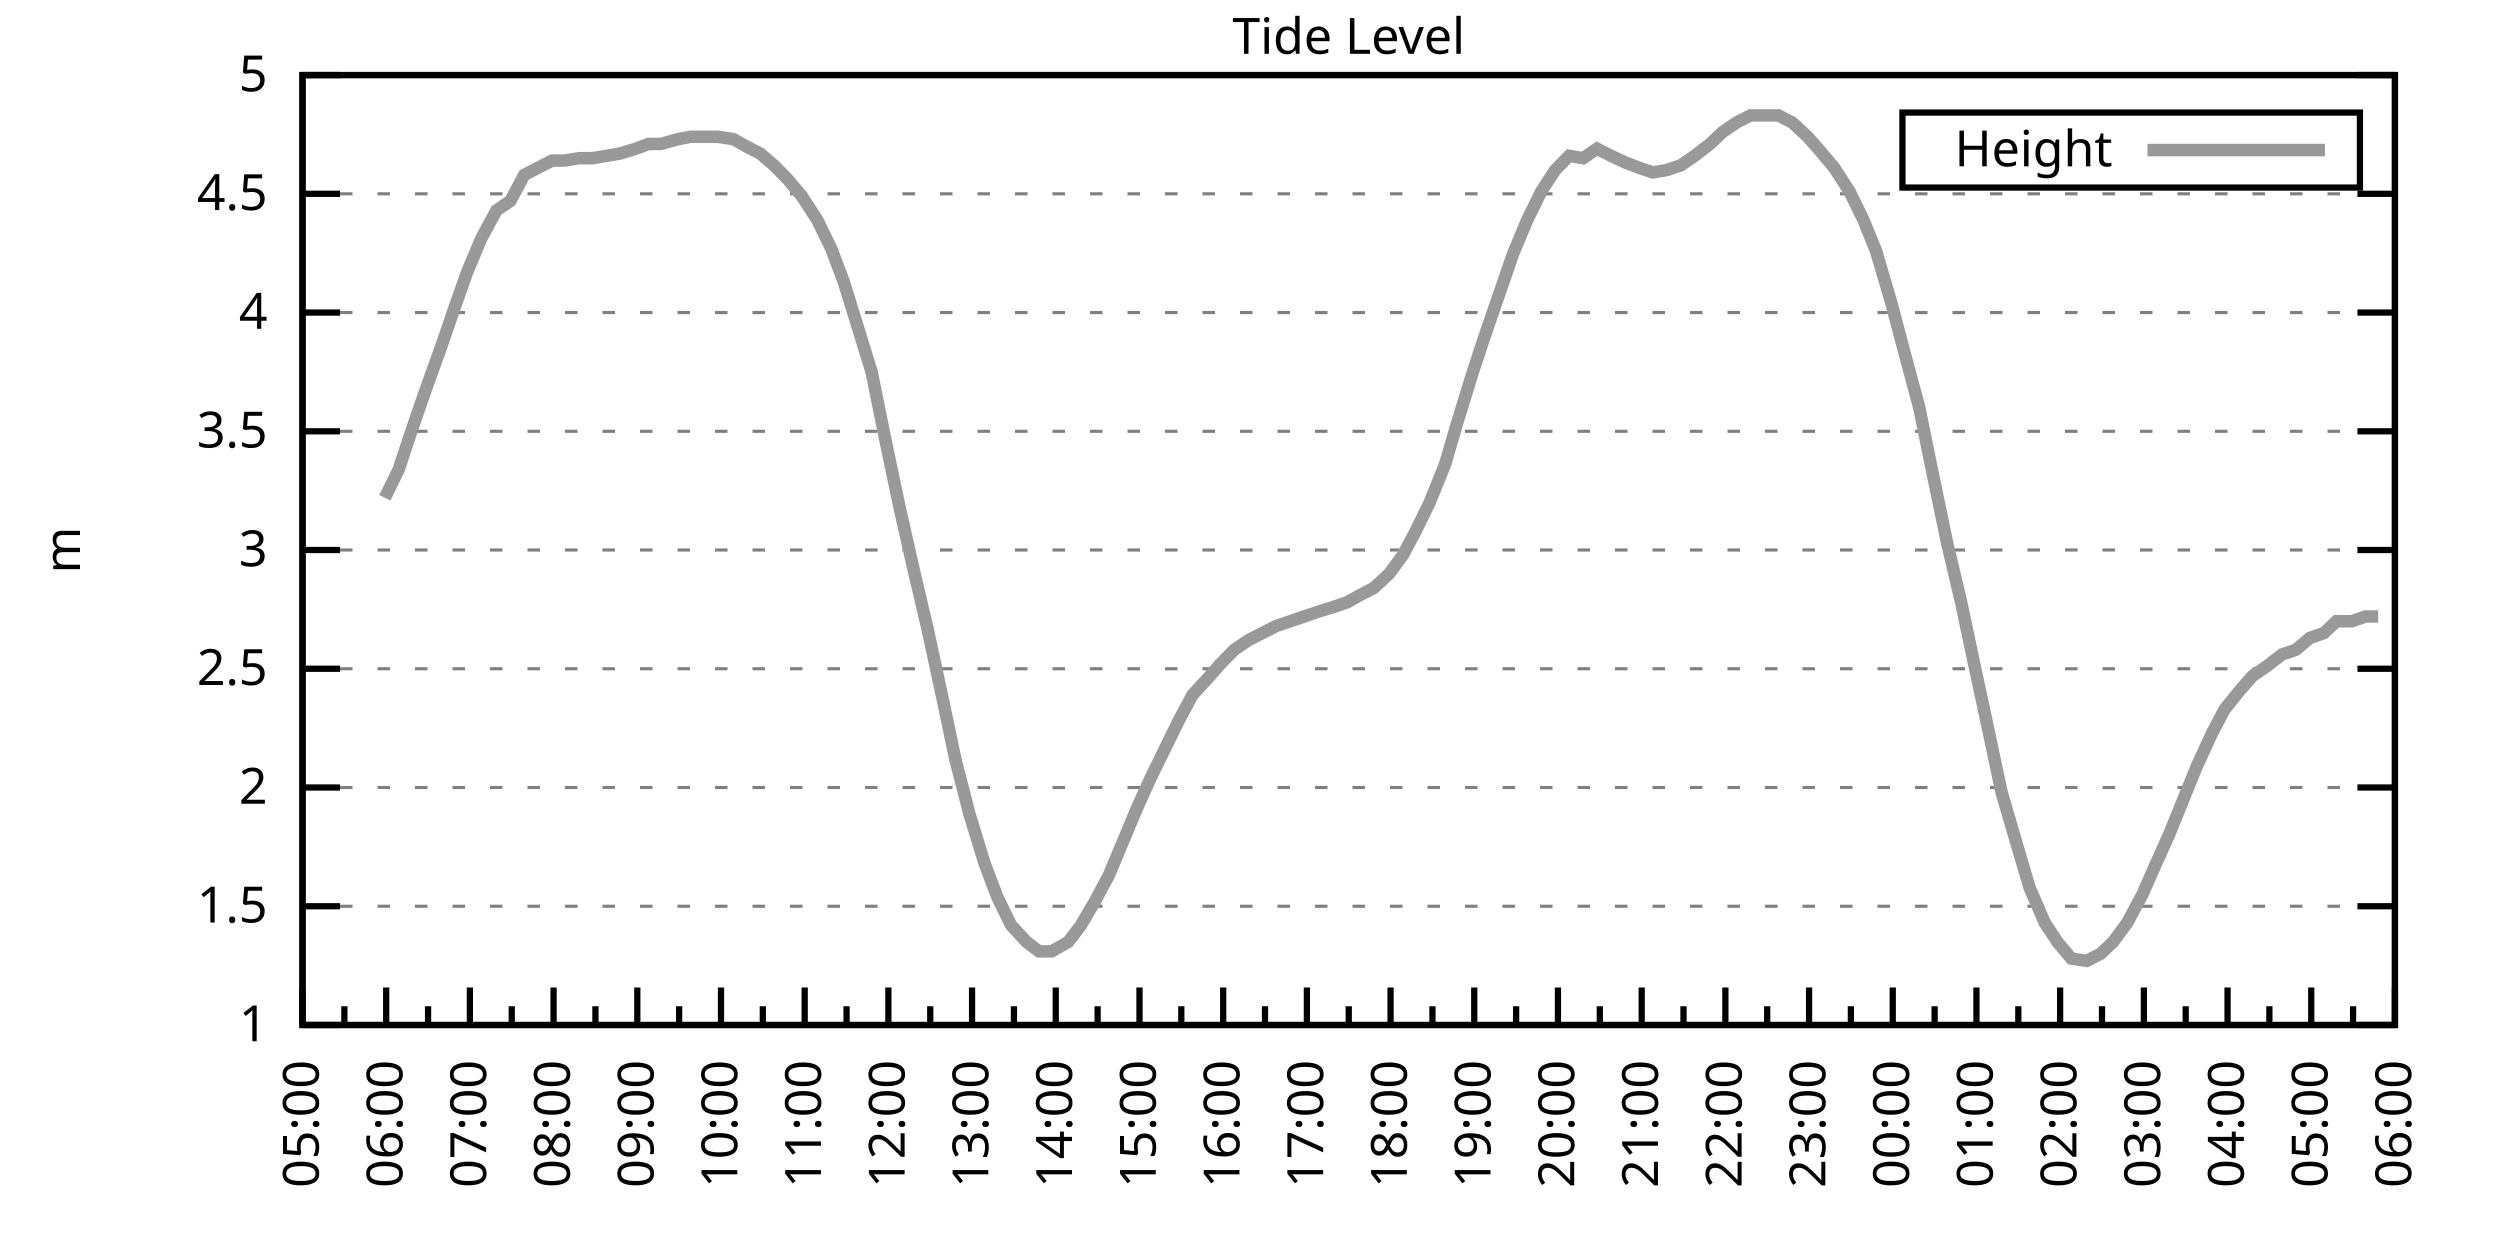
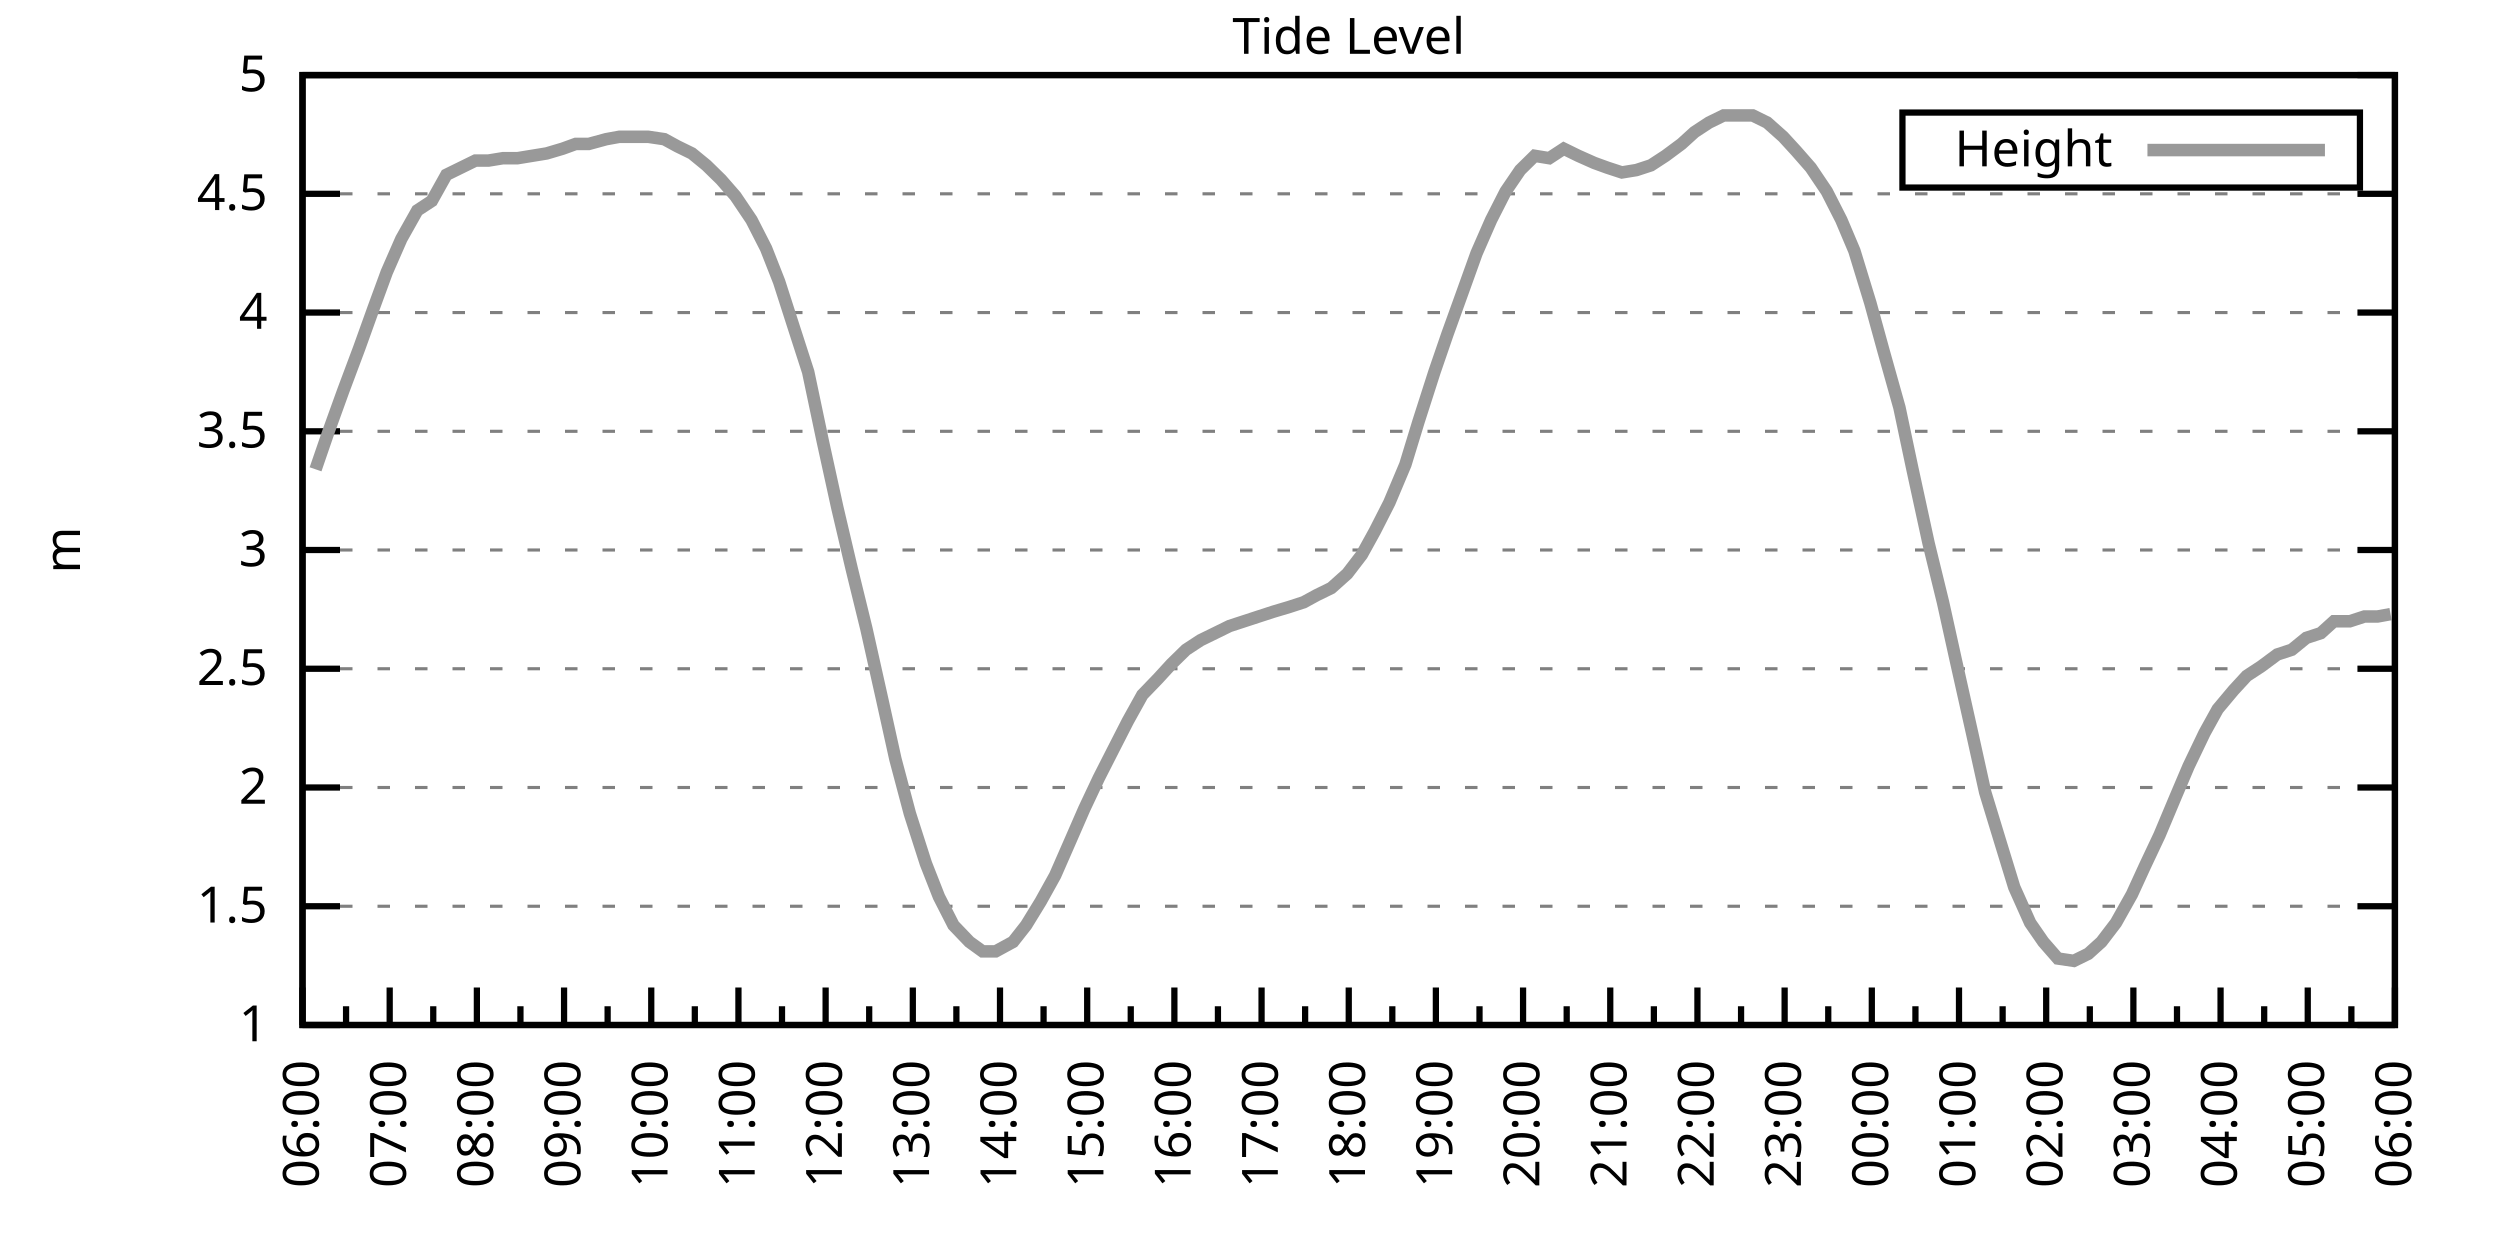
<svg xmlns="http://www.w3.org/2000/svg" xmlns:xlink="http://www.w3.org/1999/xlink" width="400" height="200" viewBox="0 0 400 200">
  <g id="gnuplot_canvas">
    <rect x="0" y="0" width="400" height="200" fill="none" />
    <defs>
      <circle id="gpDot" r="0.5" stroke-width="0.5" stroke="currentColor" />
      <path id="gpPt0" stroke-width="0.333" stroke="currentColor" d="M-1,0 h2 M0,-1 v2" />
      <path id="gpPt1" stroke-width="0.333" stroke="currentColor" d="M-1,-1 L1,1 M1,-1 L-1,1" />
      <path id="gpPt2" stroke-width="0.333" stroke="currentColor" d="M-1,0 L1,0 M0,-1 L0,1 M-1,-1 L1,1 M-1,1 L1,-1" />
      <rect id="gpPt3" stroke-width="0.333" stroke="currentColor" x="-1" y="-1" width="2" height="2" />
      <rect id="gpPt4" stroke-width="0.333" stroke="currentColor" fill="currentColor" x="-1" y="-1" width="2" height="2" />
      <circle id="gpPt5" stroke-width="0.333" stroke="currentColor" cx="0" cy="0" r="1" />
      <use xlink:href="#gpPt5" id="gpPt6" fill="currentColor" stroke="none" />
      <path id="gpPt7" stroke-width="0.333" stroke="currentColor" d="M0,-1.33 L-1.33,0.67 L1.33,0.67 z" />
      <use xlink:href="#gpPt7" id="gpPt8" fill="currentColor" stroke="none" />
      <use xlink:href="#gpPt7" id="gpPt9" stroke="currentColor" transform="rotate(180)" />
      <use xlink:href="#gpPt9" id="gpPt10" fill="currentColor" stroke="none" />
      <use xlink:href="#gpPt3" id="gpPt11" stroke="currentColor" transform="rotate(45)" />
      <use xlink:href="#gpPt11" id="gpPt12" fill="currentColor" stroke="none" />
      <path id="gpPt13" stroke-width="0.333" stroke="currentColor" d="M0,1.330 L1.265,0.411 L0.782,-1.067 L-0.782,-1.076 L-1.265,0.411 z" />
      <use xlink:href="#gpPt13" id="gpPt14" fill="currentColor" stroke="none" />
      <filter id="textbox" filterUnits="objectBoundingBox" x="0" y="0" height="1" width="1">
        <feFlood flood-color="white" flood-opacity="1" result="bgnd" />
        <feComposite in="SourceGraphic" in2="bgnd" operator="atop" />
      </filter>
      <filter id="greybox" filterUnits="objectBoundingBox" x="0" y="0" height="1" width="1">
        <feFlood flood-color="lightgrey" flood-opacity="1" result="grey" />
        <feComposite in="SourceGraphic" in2="grey" operator="atop" />
      </filter>
    </defs>
    <g fill="none" color="white" stroke="currentColor" stroke-width="1.00" stroke-linecap="butt" stroke-linejoin="miter">
</g>
    <g fill="none" color="black" stroke="currentColor" stroke-width="1.00" stroke-linecap="butt" stroke-linejoin="miter">
      <g stroke="none" shape-rendering="crispEdges">
        <polygon fill="rgb(255, 255, 255)" points="48.40,164.00 383.18,164.00 383.18,12.02 48.40,12.02 " />
      </g>
    </g>
    <g fill="none" color="black" stroke="currentColor" stroke-width="1.00" stroke-linecap="butt" stroke-linejoin="miter">
</g>
    <g fill="none" color="black" stroke="black" stroke-width="0.50" stroke-linecap="butt" stroke-linejoin="miter">
</g>
    <g fill="none" color="gray" stroke="currentColor" stroke-width="0.50" stroke-linecap="butt" stroke-linejoin="miter">
      <path stroke="gray" stroke-dasharray="2,4" class="gridline" d="M48.40,164.00 L383.19,164.00  " />
    </g>
    <g fill="none" color="gray" stroke="gray" stroke-width="1.00" stroke-linecap="butt" stroke-linejoin="miter">
</g>
    <g fill="none" color="black" stroke="currentColor" stroke-width="1.00" stroke-linecap="butt" stroke-linejoin="miter">
      <path stroke="black" d="M48.40,164.00 L54.40,164.00 M383.19,164.00 L377.19,164.00  " />
      <g transform="translate(42.80,166.60)" stroke="none" fill="black" font-family="Sans" font-size="8.00" text-anchor="end">
        <text>
          <tspan font-family="Sans"> 1</tspan>
        </text>
      </g>
    </g>
    <g fill="none" color="black" stroke="currentColor" stroke-width="1.00" stroke-linecap="butt" stroke-linejoin="miter">
</g>
    <g fill="none" color="black" stroke="black" stroke-width="0.50" stroke-linecap="butt" stroke-linejoin="miter">
</g>
    <g fill="none" color="gray" stroke="currentColor" stroke-width="0.50" stroke-linecap="butt" stroke-linejoin="miter">
      <path stroke="gray" stroke-dasharray="2,4" class="gridline" d="M48.40,145.00 L383.19,145.00  " />
    </g>
    <g fill="none" color="gray" stroke="gray" stroke-width="1.00" stroke-linecap="butt" stroke-linejoin="miter">
</g>
    <g fill="none" color="black" stroke="currentColor" stroke-width="1.00" stroke-linecap="butt" stroke-linejoin="miter">
      <path stroke="black" d="M48.40,145.00 L54.40,145.00 M383.19,145.00 L377.19,145.00  " />
      <g transform="translate(42.80,147.60)" stroke="none" fill="black" font-family="Sans" font-size="8.00" text-anchor="end">
        <text>
          <tspan font-family="Sans"> 1.5</tspan>
        </text>
      </g>
    </g>
    <g fill="none" color="black" stroke="currentColor" stroke-width="1.00" stroke-linecap="butt" stroke-linejoin="miter">
</g>
    <g fill="none" color="black" stroke="black" stroke-width="0.50" stroke-linecap="butt" stroke-linejoin="miter">
</g>
    <g fill="none" color="gray" stroke="currentColor" stroke-width="0.50" stroke-linecap="butt" stroke-linejoin="miter">
      <path stroke="gray" stroke-dasharray="2,4" class="gridline" d="M48.40,126.00 L383.19,126.00  " />
    </g>
    <g fill="none" color="gray" stroke="gray" stroke-width="1.00" stroke-linecap="butt" stroke-linejoin="miter">
</g>
    <g fill="none" color="black" stroke="currentColor" stroke-width="1.00" stroke-linecap="butt" stroke-linejoin="miter">
      <path stroke="black" d="M48.40,126.00 L54.40,126.00 M383.19,126.00 L377.19,126.00  " />
      <g transform="translate(42.80,128.60)" stroke="none" fill="black" font-family="Sans" font-size="8.00" text-anchor="end">
        <text>
          <tspan font-family="Sans"> 2</tspan>
        </text>
      </g>
    </g>
    <g fill="none" color="black" stroke="currentColor" stroke-width="1.00" stroke-linecap="butt" stroke-linejoin="miter">
</g>
    <g fill="none" color="black" stroke="black" stroke-width="0.50" stroke-linecap="butt" stroke-linejoin="miter">
</g>
    <g fill="none" color="gray" stroke="currentColor" stroke-width="0.50" stroke-linecap="butt" stroke-linejoin="miter">
      <path stroke="gray" stroke-dasharray="2,4" class="gridline" d="M48.40,107.00 L383.19,107.00  " />
    </g>
    <g fill="none" color="gray" stroke="gray" stroke-width="1.00" stroke-linecap="butt" stroke-linejoin="miter">
</g>
    <g fill="none" color="black" stroke="currentColor" stroke-width="1.00" stroke-linecap="butt" stroke-linejoin="miter">
      <path stroke="black" d="M48.40,107.00 L54.40,107.00 M383.19,107.00 L377.19,107.00  " />
      <g transform="translate(42.80,109.60)" stroke="none" fill="black" font-family="Sans" font-size="8.00" text-anchor="end">
        <text>
          <tspan font-family="Sans"> 2.5</tspan>
        </text>
      </g>
    </g>
    <g fill="none" color="black" stroke="currentColor" stroke-width="1.00" stroke-linecap="butt" stroke-linejoin="miter">
</g>
    <g fill="none" color="black" stroke="black" stroke-width="0.50" stroke-linecap="butt" stroke-linejoin="miter">
</g>
    <g fill="none" color="gray" stroke="currentColor" stroke-width="0.50" stroke-linecap="butt" stroke-linejoin="miter">
      <path stroke="gray" stroke-dasharray="2,4" class="gridline" d="M48.40,88.00 L383.19,88.00  " />
    </g>
    <g fill="none" color="gray" stroke="gray" stroke-width="1.00" stroke-linecap="butt" stroke-linejoin="miter">
</g>
    <g fill="none" color="black" stroke="currentColor" stroke-width="1.00" stroke-linecap="butt" stroke-linejoin="miter">
      <path stroke="black" d="M48.40,88.00 L54.40,88.00 M383.19,88.00 L377.19,88.00  " />
      <g transform="translate(42.80,90.60)" stroke="none" fill="black" font-family="Sans" font-size="8.00" text-anchor="end">
        <text>
          <tspan font-family="Sans"> 3</tspan>
        </text>
      </g>
    </g>
    <g fill="none" color="black" stroke="currentColor" stroke-width="1.00" stroke-linecap="butt" stroke-linejoin="miter">
</g>
    <g fill="none" color="black" stroke="black" stroke-width="0.50" stroke-linecap="butt" stroke-linejoin="miter">
</g>
    <g fill="none" color="gray" stroke="currentColor" stroke-width="0.50" stroke-linecap="butt" stroke-linejoin="miter">
      <path stroke="gray" stroke-dasharray="2,4" class="gridline" d="M48.40,69.01 L383.19,69.01  " />
    </g>
    <g fill="none" color="gray" stroke="gray" stroke-width="1.00" stroke-linecap="butt" stroke-linejoin="miter">
</g>
    <g fill="none" color="black" stroke="currentColor" stroke-width="1.00" stroke-linecap="butt" stroke-linejoin="miter">
      <path stroke="black" d="M48.40,69.01 L54.40,69.01 M383.19,69.01 L377.19,69.01  " />
      <g transform="translate(42.80,71.61)" stroke="none" fill="black" font-family="Sans" font-size="8.00" text-anchor="end">
        <text>
          <tspan font-family="Sans"> 3.5</tspan>
        </text>
      </g>
    </g>
    <g fill="none" color="black" stroke="currentColor" stroke-width="1.00" stroke-linecap="butt" stroke-linejoin="miter">
</g>
    <g fill="none" color="black" stroke="black" stroke-width="0.50" stroke-linecap="butt" stroke-linejoin="miter">
</g>
    <g fill="none" color="gray" stroke="currentColor" stroke-width="0.50" stroke-linecap="butt" stroke-linejoin="miter">
      <path stroke="gray" stroke-dasharray="2,4" class="gridline" d="M48.40,50.01 L383.19,50.01  " />
    </g>
    <g fill="none" color="gray" stroke="gray" stroke-width="1.00" stroke-linecap="butt" stroke-linejoin="miter">
</g>
    <g fill="none" color="black" stroke="currentColor" stroke-width="1.00" stroke-linecap="butt" stroke-linejoin="miter">
      <path stroke="black" d="M48.40,50.01 L54.40,50.01 M383.19,50.01 L377.19,50.01  " />
      <g transform="translate(42.80,52.61)" stroke="none" fill="black" font-family="Sans" font-size="8.00" text-anchor="end">
        <text>
          <tspan font-family="Sans"> 4</tspan>
        </text>
      </g>
    </g>
    <g fill="none" color="black" stroke="currentColor" stroke-width="1.00" stroke-linecap="butt" stroke-linejoin="miter">
</g>
    <g fill="none" color="black" stroke="black" stroke-width="0.50" stroke-linecap="butt" stroke-linejoin="miter">
</g>
    <g fill="none" color="gray" stroke="currentColor" stroke-width="0.50" stroke-linecap="butt" stroke-linejoin="miter">
      <path stroke="gray" stroke-dasharray="2,4" class="gridline" d="M48.40,31.01 L383.19,31.01  " />
    </g>
    <g fill="none" color="gray" stroke="gray" stroke-width="1.00" stroke-linecap="butt" stroke-linejoin="miter">
</g>
    <g fill="none" color="black" stroke="currentColor" stroke-width="1.00" stroke-linecap="butt" stroke-linejoin="miter">
      <path stroke="black" d="M48.40,31.01 L54.40,31.01 M383.19,31.01 L377.19,31.01  " />
      <g transform="translate(42.80,33.61)" stroke="none" fill="black" font-family="Sans" font-size="8.00" text-anchor="end">
        <text>
          <tspan font-family="Sans"> 4.5</tspan>
        </text>
      </g>
    </g>
    <g fill="none" color="black" stroke="currentColor" stroke-width="1.00" stroke-linecap="butt" stroke-linejoin="miter">
</g>
    <g fill="none" color="black" stroke="black" stroke-width="0.50" stroke-linecap="butt" stroke-linejoin="miter">
</g>
    <g fill="none" color="gray" stroke="currentColor" stroke-width="0.50" stroke-linecap="butt" stroke-linejoin="miter">
      <path stroke="gray" stroke-dasharray="2,4" class="gridline" d="M48.40,12.01 L383.19,12.01  " />
    </g>
    <g fill="none" color="gray" stroke="gray" stroke-width="1.00" stroke-linecap="butt" stroke-linejoin="miter">
</g>
    <g fill="none" color="black" stroke="currentColor" stroke-width="1.00" stroke-linecap="butt" stroke-linejoin="miter">
      <path stroke="black" d="M48.40,12.01 L54.40,12.01 M383.19,12.01 L377.19,12.01  " />
      <g transform="translate(42.80,14.61)" stroke="none" fill="black" font-family="Sans" font-size="8.00" text-anchor="end">
        <text>
          <tspan font-family="Sans"> 5</tspan>
        </text>
      </g>
    </g>
    <g fill="none" color="black" stroke="currentColor" stroke-width="1.00" stroke-linecap="butt" stroke-linejoin="miter">
      <path stroke="black" d="M48.40,164.00 L48.40,158.00  " />
      <g transform="translate(51.00,169.60) rotate(270)" stroke="none" fill="black" font-family="Sans" font-size="8.00" text-anchor="end">
        <text>
+           <tspan font-family="Sans">06:00</tspan>
+         </text>
+       </g>
+     </g>
+     <g fill="none" color="black" stroke="currentColor" stroke-width="1.00" stroke-linecap="butt" stroke-linejoin="miter">
+       <path stroke="black" d="M55.37,164.00 L55.37,161.00 M62.35,164.00 L62.35,158.00  " />
+       <g transform="translate(64.95,169.60) rotate(270)" stroke="none" fill="black" font-family="Sans" font-size="8.00" text-anchor="end">
+         <text>
+           <tspan font-family="Sans">07:00</tspan>
+         </text>
+       </g>
+     </g>
+     <g fill="none" color="black" stroke="currentColor" stroke-width="1.00" stroke-linecap="butt" stroke-linejoin="miter">
+       <path stroke="black" d="M69.32,164.00 L69.32,161.00 M76.30,164.00 L76.30,158.00  " />
+       <g transform="translate(78.90,169.60) rotate(270)" stroke="none" fill="black" font-family="Sans" font-size="8.00" text-anchor="end">
+         <text>
+           <tspan font-family="Sans">08:00</tspan>
+         </text>
+       </g>
+     </g>
+     <g fill="none" color="black" stroke="currentColor" stroke-width="1.00" stroke-linecap="butt" stroke-linejoin="miter">
+       <path stroke="black" d="M83.27,164.00 L83.27,161.00 M90.25,164.00 L90.25,158.00  " />
+       <g transform="translate(92.85,169.60) rotate(270)" stroke="none" fill="black" font-family="Sans" font-size="8.00" text-anchor="end">
+         <text>
+           <tspan font-family="Sans">09:00</tspan>
+         </text>
+       </g>
+     </g>
+     <g fill="none" color="black" stroke="currentColor" stroke-width="1.00" stroke-linecap="butt" stroke-linejoin="miter">
+       <path stroke="black" d="M97.22,164.00 L97.22,161.00 M104.20,164.00 L104.20,158.00  " />
+       <g transform="translate(106.80,169.60) rotate(270)" stroke="none" fill="black" font-family="Sans" font-size="8.00" text-anchor="end">
+         <text>
+           <tspan font-family="Sans">10:00</tspan>
+         </text>
+       </g>
+     </g>
+     <g fill="none" color="black" stroke="currentColor" stroke-width="1.00" stroke-linecap="butt" stroke-linejoin="miter">
+       <path stroke="black" d="M111.17,164.00 L111.17,161.00 M118.15,164.00 L118.15,158.00  " />
+       <g transform="translate(120.75,169.60) rotate(270)" stroke="none" fill="black" font-family="Sans" font-size="8.00" text-anchor="end">
+         <text>
+           <tspan font-family="Sans">11:00</tspan>
+         </text>
+       </g>
+     </g>
+     <g fill="none" color="black" stroke="currentColor" stroke-width="1.00" stroke-linecap="butt" stroke-linejoin="miter">
+       <path stroke="black" d="M125.12,164.00 L125.12,161.00 M132.10,164.00 L132.10,158.00  " />
+       <g transform="translate(134.70,169.60) rotate(270)" stroke="none" fill="black" font-family="Sans" font-size="8.00" text-anchor="end">
+         <text>
+           <tspan font-family="Sans">12:00</tspan>
+         </text>
+       </g>
+     </g>
+     <g fill="none" color="black" stroke="currentColor" stroke-width="1.00" stroke-linecap="butt" stroke-linejoin="miter">
+       <path stroke="black" d="M139.07,164.00 L139.07,161.00 M146.05,164.00 L146.05,158.00  " />
+       <g transform="translate(148.65,169.60) rotate(270)" stroke="none" fill="black" font-family="Sans" font-size="8.00" text-anchor="end">
+         <text>
+           <tspan font-family="Sans">13:00</tspan>
+         </text>
+       </g>
+     </g>
+     <g fill="none" color="black" stroke="currentColor" stroke-width="1.00" stroke-linecap="butt" stroke-linejoin="miter">
+       <path stroke="black" d="M153.02,164.00 L153.02,161.00 M160.00,164.00 L160.00,158.00  " />
+       <g transform="translate(162.60,169.60) rotate(270)" stroke="none" fill="black" font-family="Sans" font-size="8.00" text-anchor="end">
+         <text>
+           <tspan font-family="Sans">14:00</tspan>
+         </text>
+       </g>
+     </g>
+     <g fill="none" color="black" stroke="currentColor" stroke-width="1.00" stroke-linecap="butt" stroke-linejoin="miter">
+       <path stroke="black" d="M166.97,164.00 L166.97,161.00 M173.95,164.00 L173.95,158.00  " />
+       <g transform="translate(176.55,169.60) rotate(270)" stroke="none" fill="black" font-family="Sans" font-size="8.00" text-anchor="end">
+         <text>
+           <tspan font-family="Sans">15:00</tspan>
+         </text>
+       </g>
+     </g>
+     <g fill="none" color="black" stroke="currentColor" stroke-width="1.00" stroke-linecap="butt" stroke-linejoin="miter">
+       <path stroke="black" d="M180.92,164.00 L180.92,161.00 M187.90,164.00 L187.90,158.00  " />
+       <g transform="translate(190.50,169.60) rotate(270)" stroke="none" fill="black" font-family="Sans" font-size="8.00" text-anchor="end">
+         <text>
+           <tspan font-family="Sans">16:00</tspan>
+         </text>
+       </g>
+     </g>
+     <g fill="none" color="black" stroke="currentColor" stroke-width="1.00" stroke-linecap="butt" stroke-linejoin="miter">
+       <path stroke="black" d="M194.87,164.00 L194.87,161.00 M201.85,164.00 L201.85,158.00  " />
+       <g transform="translate(204.45,169.60) rotate(270)" stroke="none" fill="black" font-family="Sans" font-size="8.00" text-anchor="end">
+         <text>
+           <tspan font-family="Sans">17:00</tspan>
+         </text>
+       </g>
+     </g>
+     <g fill="none" color="black" stroke="currentColor" stroke-width="1.00" stroke-linecap="butt" stroke-linejoin="miter">
+       <path stroke="black" d="M208.82,164.00 L208.82,161.00 M215.80,164.00 L215.80,158.00  " />
+       <g transform="translate(218.40,169.60) rotate(270)" stroke="none" fill="black" font-family="Sans" font-size="8.00" text-anchor="end">
+         <text>
+           <tspan font-family="Sans">18:00</tspan>
+         </text>
+       </g>
+     </g>
+     <g fill="none" color="black" stroke="currentColor" stroke-width="1.00" stroke-linecap="butt" stroke-linejoin="miter">
+       <path stroke="black" d="M222.77,164.00 L222.77,161.00 M229.74,164.00 L229.74,158.00  " />
+       <g transform="translate(232.34,169.60) rotate(270)" stroke="none" fill="black" font-family="Sans" font-size="8.00" text-anchor="end">
+         <text>
+           <tspan font-family="Sans">19:00</tspan>
+         </text>
+       </g>
+     </g>
+     <g fill="none" color="black" stroke="currentColor" stroke-width="1.00" stroke-linecap="butt" stroke-linejoin="miter">
+       <path stroke="black" d="M236.72,164.00 L236.72,161.00 M243.69,164.00 L243.69,158.00  " />
+       <g transform="translate(246.29,169.60) rotate(270)" stroke="none" fill="black" font-family="Sans" font-size="8.00" text-anchor="end">
+         <text>
+           <tspan font-family="Sans">20:00</tspan>
+         </text>
+       </g>
+     </g>
+     <g fill="none" color="black" stroke="currentColor" stroke-width="1.00" stroke-linecap="butt" stroke-linejoin="miter">
+       <path stroke="black" d="M250.67,164.00 L250.67,161.00 M257.64,164.00 L257.64,158.00  " />
+       <g transform="translate(260.24,169.60) rotate(270)" stroke="none" fill="black" font-family="Sans" font-size="8.00" text-anchor="end">
+         <text>
+           <tspan font-family="Sans">21:00</tspan>
+         </text>
+       </g>
+     </g>
+     <g fill="none" color="black" stroke="currentColor" stroke-width="1.00" stroke-linecap="butt" stroke-linejoin="miter">
+       <path stroke="black" d="M264.62,164.00 L264.62,161.00 M271.59,164.00 L271.59,158.00  " />
+       <g transform="translate(274.19,169.60) rotate(270)" stroke="none" fill="black" font-family="Sans" font-size="8.00" text-anchor="end">
+         <text>
+           <tspan font-family="Sans">22:00</tspan>
+         </text>
+       </g>
+     </g>
+     <g fill="none" color="black" stroke="currentColor" stroke-width="1.00" stroke-linecap="butt" stroke-linejoin="miter">
+       <path stroke="black" d="M278.57,164.00 L278.57,161.00 M285.54,164.00 L285.54,158.00  " />
+       <g transform="translate(288.14,169.60) rotate(270)" stroke="none" fill="black" font-family="Sans" font-size="8.00" text-anchor="end">
+         <text>
+           <tspan font-family="Sans">23:00</tspan>
+         </text>
+       </g>
+     </g>
+     <g fill="none" color="black" stroke="currentColor" stroke-width="1.00" stroke-linecap="butt" stroke-linejoin="miter">
+       <path stroke="black" d="M292.52,164.00 L292.52,161.00 M299.49,164.00 L299.49,158.00  " />
+       <g transform="translate(302.09,169.60) rotate(270)" stroke="none" fill="black" font-family="Sans" font-size="8.00" text-anchor="end">
+         <text>
+           <tspan font-family="Sans">00:00</tspan>
+         </text>
+       </g>
+     </g>
+     <g fill="none" color="black" stroke="currentColor" stroke-width="1.00" stroke-linecap="butt" stroke-linejoin="miter">
+       <path stroke="black" d="M306.47,164.00 L306.47,161.00 M313.44,164.00 L313.44,158.00  " />
+       <g transform="translate(316.04,169.60) rotate(270)" stroke="none" fill="black" font-family="Sans" font-size="8.00" text-anchor="end">
+         <text>
+           <tspan font-family="Sans">01:00</tspan>
+         </text>
+       </g>
+     </g>
+     <g fill="none" color="black" stroke="currentColor" stroke-width="1.00" stroke-linecap="butt" stroke-linejoin="miter">
+       <path stroke="black" d="M320.42,164.00 L320.42,161.00 M327.39,164.00 L327.39,158.00  " />
+       <g transform="translate(329.99,169.60) rotate(270)" stroke="none" fill="black" font-family="Sans" font-size="8.00" text-anchor="end">
+         <text>
+           <tspan font-family="Sans">02:00</tspan>
+         </text>
+       </g>
+     </g>
+     <g fill="none" color="black" stroke="currentColor" stroke-width="1.00" stroke-linecap="butt" stroke-linejoin="miter">
+       <path stroke="black" d="M334.37,164.00 L334.37,161.00 M341.34,164.00 L341.34,158.00  " />
+       <g transform="translate(343.94,169.60) rotate(270)" stroke="none" fill="black" font-family="Sans" font-size="8.00" text-anchor="end">
+         <text>
+           <tspan font-family="Sans">03:00</tspan>
+         </text>
+       </g>
+     </g>
+     <g fill="none" color="black" stroke="currentColor" stroke-width="1.00" stroke-linecap="butt" stroke-linejoin="miter">
+       <path stroke="black" d="M348.32,164.00 L348.32,161.00 M355.29,164.00 L355.29,158.00  " />
+       <g transform="translate(357.89,169.60) rotate(270)" stroke="none" fill="black" font-family="Sans" font-size="8.00" text-anchor="end">
+         <text>
+           <tspan font-family="Sans">04:00</tspan>
+         </text>
+       </g>
+     </g>
+     <g fill="none" color="black" stroke="currentColor" stroke-width="1.00" stroke-linecap="butt" stroke-linejoin="miter">
+       <path stroke="black" d="M362.27,164.00 L362.27,161.00 M369.24,164.00 L369.24,158.00  " />
+       <g transform="translate(371.84,169.60) rotate(270)" stroke="none" fill="black" font-family="Sans" font-size="8.00" text-anchor="end">
+         <text>
          <tspan font-family="Sans">05:00</tspan>
        </text>
      </g>
    </g>
    <g fill="none" color="black" stroke="currentColor" stroke-width="1.00" stroke-linecap="butt" stroke-linejoin="miter">
-       <path stroke="black" d="M55.10,164.00 L55.10,161.00 M61.79,164.00 L61.79,158.00  " />
-       <g transform="translate(64.39,169.60) rotate(270)" stroke="none" fill="black" font-family="Sans" font-size="8.00" text-anchor="end">
-         <text>
-           <tspan font-family="Sans">06:00</tspan>
-         </text>
-       </g>
-     </g>
-     <g fill="none" color="black" stroke="currentColor" stroke-width="1.00" stroke-linecap="butt" stroke-linejoin="miter">
-       <path stroke="black" d="M68.49,164.00 L68.49,161.00 M75.18,164.00 L75.18,158.00  " />
-       <g transform="translate(77.78,169.60) rotate(270)" stroke="none" fill="black" font-family="Sans" font-size="8.00" text-anchor="end">
-         <text>
-           <tspan font-family="Sans">07:00</tspan>
-         </text>
-       </g>
-     </g>
-     <g fill="none" color="black" stroke="currentColor" stroke-width="1.00" stroke-linecap="butt" stroke-linejoin="miter">
-       <path stroke="black" d="M81.88,164.00 L81.88,161.00 M88.57,164.00 L88.57,158.00  " />
-       <g transform="translate(91.17,169.60) rotate(270)" stroke="none" fill="black" font-family="Sans" font-size="8.00" text-anchor="end">
-         <text>
-           <tspan font-family="Sans">08:00</tspan>
-         </text>
-       </g>
-     </g>
-     <g fill="none" color="black" stroke="currentColor" stroke-width="1.00" stroke-linecap="butt" stroke-linejoin="miter">
-       <path stroke="black" d="M95.27,164.00 L95.27,161.00 M101.97,164.00 L101.97,158.00  " />
-       <g transform="translate(104.57,169.60) rotate(270)" stroke="none" fill="black" font-family="Sans" font-size="8.00" text-anchor="end">
-         <text>
-           <tspan font-family="Sans">09:00</tspan>
-         </text>
-       </g>
-     </g>
-     <g fill="none" color="black" stroke="currentColor" stroke-width="1.00" stroke-linecap="butt" stroke-linejoin="miter">
-       <path stroke="black" d="M108.66,164.00 L108.66,161.00 M115.36,164.00 L115.36,158.00  " />
-       <g transform="translate(117.96,169.60) rotate(270)" stroke="none" fill="black" font-family="Sans" font-size="8.00" text-anchor="end">
-         <text>
-           <tspan font-family="Sans">10:00</tspan>
-         </text>
-       </g>
-     </g>
-     <g fill="none" color="black" stroke="currentColor" stroke-width="1.00" stroke-linecap="butt" stroke-linejoin="miter">
-       <path stroke="black" d="M122.05,164.00 L122.05,161.00 M128.75,164.00 L128.75,158.00  " />
-       <g transform="translate(131.35,169.60) rotate(270)" stroke="none" fill="black" font-family="Sans" font-size="8.00" text-anchor="end">
-         <text>
-           <tspan font-family="Sans">11:00</tspan>
-         </text>
-       </g>
-     </g>
-     <g fill="none" color="black" stroke="currentColor" stroke-width="1.00" stroke-linecap="butt" stroke-linejoin="miter">
-       <path stroke="black" d="M135.45,164.00 L135.45,161.00 M142.14,164.00 L142.14,158.00  " />
-       <g transform="translate(144.74,169.60) rotate(270)" stroke="none" fill="black" font-family="Sans" font-size="8.00" text-anchor="end">
-         <text>
-           <tspan font-family="Sans">12:00</tspan>
-         </text>
-       </g>
-     </g>
-     <g fill="none" color="black" stroke="currentColor" stroke-width="1.00" stroke-linecap="butt" stroke-linejoin="miter">
-       <path stroke="black" d="M148.84,164.00 L148.84,161.00 M155.53,164.00 L155.53,158.00  " />
-       <g transform="translate(158.13,169.60) rotate(270)" stroke="none" fill="black" font-family="Sans" font-size="8.00" text-anchor="end">
-         <text>
-           <tspan font-family="Sans">13:00</tspan>
-         </text>
-       </g>
-     </g>
-     <g fill="none" color="black" stroke="currentColor" stroke-width="1.00" stroke-linecap="butt" stroke-linejoin="miter">
-       <path stroke="black" d="M162.23,164.00 L162.23,161.00 M168.92,164.00 L168.92,158.00  " />
-       <g transform="translate(171.52,169.60) rotate(270)" stroke="none" fill="black" font-family="Sans" font-size="8.00" text-anchor="end">
-         <text>
-           <tspan font-family="Sans">14:00</tspan>
-         </text>
-       </g>
-     </g>
-     <g fill="none" color="black" stroke="currentColor" stroke-width="1.00" stroke-linecap="butt" stroke-linejoin="miter">
-       <path stroke="black" d="M175.62,164.00 L175.62,161.00 M182.32,164.00 L182.32,158.00  " />
-       <g transform="translate(184.92,169.60) rotate(270)" stroke="none" fill="black" font-family="Sans" font-size="8.00" text-anchor="end">
-         <text>
-           <tspan font-family="Sans">15:00</tspan>
-         </text>
-       </g>
-     </g>
-     <g fill="none" color="black" stroke="currentColor" stroke-width="1.00" stroke-linecap="butt" stroke-linejoin="miter">
-       <path stroke="black" d="M189.01,164.00 L189.01,161.00 M195.71,164.00 L195.71,158.00  " />
-       <g transform="translate(198.31,169.60) rotate(270)" stroke="none" fill="black" font-family="Sans" font-size="8.00" text-anchor="end">
-         <text>
-           <tspan font-family="Sans">16:00</tspan>
-         </text>
-       </g>
-     </g>
-     <g fill="none" color="black" stroke="currentColor" stroke-width="1.00" stroke-linecap="butt" stroke-linejoin="miter">
-       <path stroke="black" d="M202.40,164.00 L202.40,161.00 M209.10,164.00 L209.10,158.00  " />
-       <g transform="translate(211.70,169.60) rotate(270)" stroke="none" fill="black" font-family="Sans" font-size="8.00" text-anchor="end">
-         <text>
-           <tspan font-family="Sans">17:00</tspan>
-         </text>
-       </g>
-     </g>
-     <g fill="none" color="black" stroke="currentColor" stroke-width="1.00" stroke-linecap="butt" stroke-linejoin="miter">
-       <path stroke="black" d="M215.80,164.00 L215.80,161.00 M222.49,164.00 L222.49,158.00  " />
-       <g transform="translate(225.09,169.60) rotate(270)" stroke="none" fill="black" font-family="Sans" font-size="8.00" text-anchor="end">
-         <text>
-           <tspan font-family="Sans">18:00</tspan>
-         </text>
-       </g>
-     </g>
-     <g fill="none" color="black" stroke="currentColor" stroke-width="1.00" stroke-linecap="butt" stroke-linejoin="miter">
-       <path stroke="black" d="M229.19,164.00 L229.19,161.00 M235.88,164.00 L235.88,158.00  " />
-       <g transform="translate(238.48,169.60) rotate(270)" stroke="none" fill="black" font-family="Sans" font-size="8.00" text-anchor="end">
-         <text>
-           <tspan font-family="Sans">19:00</tspan>
-         </text>
-       </g>
-     </g>
-     <g fill="none" color="black" stroke="currentColor" stroke-width="1.00" stroke-linecap="butt" stroke-linejoin="miter">
-       <path stroke="black" d="M242.58,164.00 L242.58,161.00 M249.27,164.00 L249.27,158.00  " />
-       <g transform="translate(251.87,169.60) rotate(270)" stroke="none" fill="black" font-family="Sans" font-size="8.00" text-anchor="end">
-         <text>
-           <tspan font-family="Sans">20:00</tspan>
-         </text>
-       </g>
-     </g>
-     <g fill="none" color="black" stroke="currentColor" stroke-width="1.00" stroke-linecap="butt" stroke-linejoin="miter">
-       <path stroke="black" d="M255.97,164.00 L255.97,161.00 M262.67,164.00 L262.67,158.00  " />
-       <g transform="translate(265.27,169.60) rotate(270)" stroke="none" fill="black" font-family="Sans" font-size="8.00" text-anchor="end">
-         <text>
-           <tspan font-family="Sans">21:00</tspan>
-         </text>
-       </g>
-     </g>
-     <g fill="none" color="black" stroke="currentColor" stroke-width="1.00" stroke-linecap="butt" stroke-linejoin="miter">
-       <path stroke="black" d="M269.36,164.00 L269.36,161.00 M276.06,164.00 L276.06,158.00  " />
-       <g transform="translate(278.66,169.60) rotate(270)" stroke="none" fill="black" font-family="Sans" font-size="8.00" text-anchor="end">
-         <text>
-           <tspan font-family="Sans">22:00</tspan>
-         </text>
-       </g>
-     </g>
-     <g fill="none" color="black" stroke="currentColor" stroke-width="1.00" stroke-linecap="butt" stroke-linejoin="miter">
-       <path stroke="black" d="M282.75,164.00 L282.75,161.00 M289.45,164.00 L289.45,158.00  " />
-       <g transform="translate(292.05,169.60) rotate(270)" stroke="none" fill="black" font-family="Sans" font-size="8.00" text-anchor="end">
-         <text>
-           <tspan font-family="Sans">23:00</tspan>
-         </text>
-       </g>
-     </g>
-     <g fill="none" color="black" stroke="currentColor" stroke-width="1.00" stroke-linecap="butt" stroke-linejoin="miter">
-       <path stroke="black" d="M296.14,164.00 L296.14,161.00 M302.84,164.00 L302.84,158.00  " />
-       <g transform="translate(305.44,169.60) rotate(270)" stroke="none" fill="black" font-family="Sans" font-size="8.00" text-anchor="end">
-         <text>
-           <tspan font-family="Sans">00:00</tspan>
-         </text>
-       </g>
-     </g>
-     <g fill="none" color="black" stroke="currentColor" stroke-width="1.00" stroke-linecap="butt" stroke-linejoin="miter">
-       <path stroke="black" d="M309.54,164.00 L309.54,161.00 M316.23,164.00 L316.23,158.00  " />
-       <g transform="translate(318.83,169.60) rotate(270)" stroke="none" fill="black" font-family="Sans" font-size="8.00" text-anchor="end">
-         <text>
-           <tspan font-family="Sans">01:00</tspan>
-         </text>
-       </g>
-     </g>
-     <g fill="none" color="black" stroke="currentColor" stroke-width="1.00" stroke-linecap="butt" stroke-linejoin="miter">
-       <path stroke="black" d="M322.93,164.00 L322.93,161.00 M329.62,164.00 L329.62,158.00  " />
-       <g transform="translate(332.22,169.60) rotate(270)" stroke="none" fill="black" font-family="Sans" font-size="8.00" text-anchor="end">
-         <text>
-           <tspan font-family="Sans">02:00</tspan>
-         </text>
-       </g>
-     </g>
-     <g fill="none" color="black" stroke="currentColor" stroke-width="1.00" stroke-linecap="butt" stroke-linejoin="miter">
-       <path stroke="black" d="M336.32,164.00 L336.32,161.00 M343.02,164.00 L343.02,158.00  " />
-       <g transform="translate(345.62,169.60) rotate(270)" stroke="none" fill="black" font-family="Sans" font-size="8.00" text-anchor="end">
-         <text>
-           <tspan font-family="Sans">03:00</tspan>
-         </text>
-       </g>
-     </g>
-     <g fill="none" color="black" stroke="currentColor" stroke-width="1.00" stroke-linecap="butt" stroke-linejoin="miter">
-       <path stroke="black" d="M349.71,164.00 L349.71,161.00 M356.41,164.00 L356.41,158.00  " />
-       <g transform="translate(359.01,169.60) rotate(270)" stroke="none" fill="black" font-family="Sans" font-size="8.00" text-anchor="end">
-         <text>
-           <tspan font-family="Sans">04:00</tspan>
-         </text>
-       </g>
-     </g>
-     <g fill="none" color="black" stroke="currentColor" stroke-width="1.00" stroke-linecap="butt" stroke-linejoin="miter">
-       <path stroke="black" d="M363.10,164.00 L363.10,161.00 M369.80,164.00 L369.80,158.00  " />
-       <g transform="translate(372.40,169.60) rotate(270)" stroke="none" fill="black" font-family="Sans" font-size="8.00" text-anchor="end">
-         <text>
-           <tspan font-family="Sans">05:00</tspan>
-         </text>
-       </g>
-     </g>
-     <g fill="none" color="black" stroke="currentColor" stroke-width="1.00" stroke-linecap="butt" stroke-linejoin="miter">
-       <path stroke="black" d="M376.49,164.00 L376.49,161.00 M383.19,164.00 L383.19,158.00  " />
+       <path stroke="black" d="M376.22,164.00 L376.22,161.00 M383.19,164.00 L383.19,158.00  " />
      <g transform="translate(385.79,169.60) rotate(270)" stroke="none" fill="black" font-family="Sans" font-size="8.00" text-anchor="end">
        <text>
          <tspan font-family="Sans">06:00</tspan>
        </text>
      </g>
    </g>
    <g fill="none" color="black" stroke="currentColor" stroke-width="1.00" stroke-linecap="butt" stroke-linejoin="miter">
</g>
    <g fill="none" color="black" stroke="currentColor" stroke-width="1.00" stroke-linecap="butt" stroke-linejoin="miter">
      <path stroke="black" d="M48.40,12.01 L48.40,164.00 L383.19,164.00 L383.19,12.01 L48.40,12.01 Z  " />
    </g>
    <g fill="none" color="black" stroke="currentColor" stroke-width="1.00" stroke-linecap="butt" stroke-linejoin="miter">
      <g transform="translate(12.80,88.01) rotate(270)" stroke="none" fill="black" font-family="Sans" font-size="8.00" text-anchor="middle">
        <text>
          <tspan font-family="Sans">m</tspan>
        </text>
      </g>
    </g>
    <g fill="none" color="black" stroke="currentColor" stroke-width="1.00" stroke-linecap="butt" stroke-linejoin="miter">
</g>
    <g fill="none" color="black" stroke="currentColor" stroke-width="1.00" stroke-linecap="butt" stroke-linejoin="miter">
      <path stroke="black" d="M304.39,30.01 L304.39,18.01 L377.59,18.01 L377.59,30.01 L304.39,30.01 Z  " />
    </g>
    <g id="Tide_level_plot_1">
      <g fill="none" color="white" stroke="black" stroke-width="2.00" stroke-linecap="butt" stroke-linejoin="miter">
</g>
      <g fill="none" color="black" stroke="currentColor" stroke-width="2.00" stroke-linecap="butt" stroke-linejoin="miter">
        <g transform="translate(337.99,26.61)" stroke="none" fill="black" font-family="Sans" font-size="8.00" text-anchor="end">
          <text>
            <tspan font-family="Sans">Height</tspan>
          </text>
        </g>
      </g>
      <g fill="none" color="black" stroke="currentColor" stroke-width="2.00" stroke-linecap="butt" stroke-linejoin="miter">
-         <path stroke="rgb(153, 153, 153)" d="M343.59,24.01 L371.99,24.01 M61.57,79.65 L63.80,75.09 L65.81,69.01 L68.04,62.55 L70.50,55.71 L72.73,49.25   L74.74,43.55 L76.97,38.23 L79.42,33.67 L81.66,32.15 L83.89,27.97 L88.35,25.69 L90.36,25.69 L92.59,25.31   L94.82,25.31 L97.06,24.93 L99.29,24.55 L101.74,23.79 L103.75,23.03 L105.76,23.03 L108.44,22.27 L110.45,21.89   L112.68,21.89 L114.91,21.89 L117.37,22.27 L119.38,23.41 L121.61,24.55 L123.84,26.45 L126.07,28.73 L128.30,31.39   L130.76,35.19 L132.99,39.75 L135.00,45.07 L137.23,52.29 L139.46,59.51 L141.69,70.53 L143.93,81.17 L146.16,91.04   L148.39,100.54 L150.85,111.94 L152.85,121.44 L155.09,130.18 L157.54,138.16 L159.55,143.48 L161.78,148.04 L164.24,150.70   L166.25,152.22 L168.25,152.22 L170.93,150.70 L172.94,148.04 L175.17,144.24 L177.41,140.06 L179.64,134.74 L181.87,129.42   L184.10,124.48 L186.33,119.92 L188.57,115.36 L190.80,111.18 L193.25,108.52 L195.26,106.24 L197.49,103.96 L199.73,102.44   L201.96,101.30 L204.19,100.16 L206.42,99.40 L208.65,98.64 L210.88,97.88 L213.34,97.12 L215.57,96.36 L217.58,95.22   L219.81,94.08 L222.27,91.80 L224.50,88.76 L226.51,84.97 L228.74,80.41 L231.20,74.33 L233.20,67.49 L235.66,59.51   L237.67,53.43 L239.90,46.97 L242.13,40.51 L244.36,35.19 L246.60,30.63 L248.83,27.21 L251.06,24.93 L253.29,25.31   L255.52,23.79 L257.76,24.93 L260.21,26.07 L262.22,26.83 L264.45,27.59 L266.68,27.21 L268.92,26.45 L271.15,24.93   L273.60,23.03 L275.61,21.13 L277.84,19.61 L280.07,18.47 L282.31,18.47 L284.54,18.47 L286.77,19.61 L289.23,21.89   L291.23,24.17 L293.47,26.83 L295.92,30.63 L298.15,35.19 L300.16,40.13 L302.62,48.49 L304.63,56.09 L307.08,65.21   L309.09,75.09 L311.54,86.87 L313.78,96.36 L315.79,105.86 L318.24,117.26 L320.25,126.76 L322.70,135.12 L324.71,141.96   L327.17,147.66 L329.18,150.70 L331.41,153.36 L333.86,153.74 L336.10,152.60 L338.10,150.70 L340.34,147.66 L342.79,143.10   L344.80,138.54 L347.03,133.60 L349.49,127.52 L351.50,122.58 L353.95,117.26 L355.96,113.46 L358.42,110.42 L360.42,108.14   L362.66,106.62 L365.11,104.72 L367.34,103.96 L369.58,102.06 L371.81,101.30 L373.82,99.40 L376.27,99.40 L378.50,98.64   L380.51,98.64  " />
+         <path stroke="rgb(153, 153, 153)" d="M343.59,24.01 L371.99,24.01 M50.49,75.09 L52.58,69.01 L54.91,62.55 L57.47,55.71 L59.79,49.25 L61.88,43.55   L64.21,38.23 L66.77,33.67 L69.09,32.15 L71.42,27.97 L76.07,25.69 L78.16,25.69 L80.48,25.31 L82.81,25.31   L85.13,24.93 L87.46,24.55 L90.02,23.79 L92.11,23.03 L94.20,23.03 L96.99,22.27 L99.08,21.89 L101.41,21.89   L103.73,21.89 L106.29,22.27 L108.38,23.41 L110.71,24.55 L113.03,26.45 L115.36,28.73 L117.68,31.39 L120.24,35.19   L122.57,39.75 L124.66,45.07 L126.98,52.29 L129.31,59.51 L131.63,70.53 L133.96,81.17 L136.28,91.04 L138.61,100.54   L141.16,111.94 L143.26,121.44 L145.58,130.18 L148.14,138.16 L150.23,143.48 L152.56,148.04 L155.11,150.70 L157.21,152.22   L159.30,152.22 L162.09,150.70 L164.18,148.04 L166.51,144.24 L168.83,140.06 L171.16,134.74 L173.48,129.42 L175.81,124.48   L178.13,119.92 L180.46,115.36 L182.78,111.18 L185.34,108.52 L187.43,106.24 L189.76,103.96 L192.08,102.44 L194.41,101.30   L196.73,100.16 L199.06,99.40 L201.38,98.64 L203.71,97.88 L206.26,97.12 L208.59,96.36 L210.68,95.22 L213.01,94.08   L215.56,91.80 L217.89,88.76 L219.98,84.97 L222.30,80.41 L224.86,74.33 L226.95,67.49 L229.51,59.51 L231.60,53.43   L233.93,46.97 L236.25,40.51 L238.58,35.19 L240.90,30.63 L243.23,27.21 L245.55,24.93 L247.88,25.31 L250.20,23.79   L252.53,24.93 L255.09,26.07 L257.18,26.83 L259.50,27.59 L261.83,27.21 L264.15,26.45 L266.48,24.93 L269.04,23.03   L271.13,21.13 L273.45,19.61 L275.78,18.47 L278.10,18.47 L280.43,18.47 L282.75,19.61 L285.31,21.89 L287.40,24.17   L289.73,26.83 L292.29,30.63 L294.61,35.19 L296.70,40.13 L299.26,48.49 L301.35,56.09 L303.91,65.21 L306.00,75.09   L308.56,86.87 L310.88,96.36 L312.98,105.86 L315.53,117.26 L317.63,126.76 L320.18,135.12 L322.28,141.96 L324.83,147.66   L326.93,150.70 L329.25,153.36 L331.81,153.74 L334.13,152.60 L336.23,150.70 L338.55,147.66 L341.11,143.10 L343.20,138.54   L345.53,133.60 L348.08,127.52 L350.18,122.58 L352.73,117.26 L354.83,113.46 L357.38,110.42 L359.48,108.14 L361.80,106.62   L364.36,104.72 L366.68,103.96 L369.01,102.06 L371.33,101.30 L373.43,99.40 L375.98,99.40 L378.31,98.64 L380.40,98.64   L382.49,98.26  " />
      </g>
    </g>
    <g fill="none" color="black" stroke="currentColor" stroke-width="2.00" stroke-linecap="butt" stroke-linejoin="miter">
</g>
    <g fill="none" color="black" stroke="black" stroke-width="1.00" stroke-linecap="butt" stroke-linejoin="miter">
</g>
    <g fill="none" color="black" stroke="currentColor" stroke-width="1.00" stroke-linecap="butt" stroke-linejoin="miter">
      <path stroke="black" d="M48.40,12.01 L48.40,164.00 L383.19,164.00 L383.19,12.01 L48.40,12.01 Z  " />
    </g>
    <g fill="none" color="black" stroke="currentColor" stroke-width="1.00" stroke-linecap="butt" stroke-linejoin="miter">
      <g transform="translate(215.79,8.61)" stroke="none" fill="black" font-family="Sans" font-size="8.00" text-anchor="middle">
        <text>
          <tspan font-family="Sans">Tide Level</tspan>
        </text>
      </g>
    </g>
    <g fill="none" color="black" stroke="currentColor" stroke-width="1.00" stroke-linecap="butt" stroke-linejoin="miter">
</g>
  </g>
</svg>
